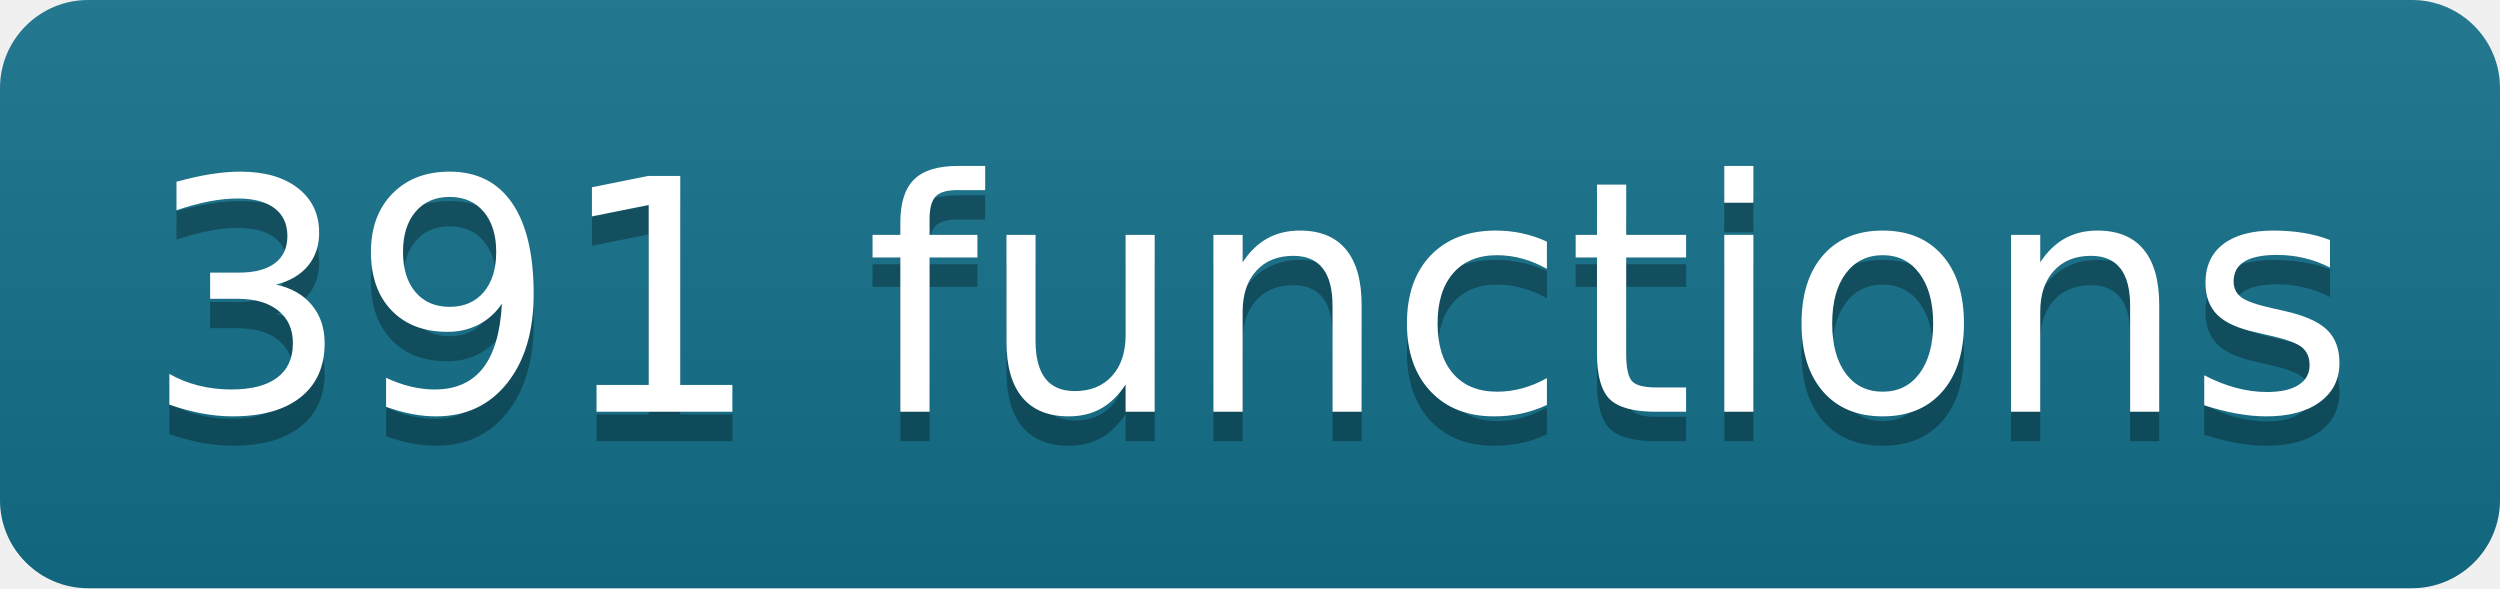
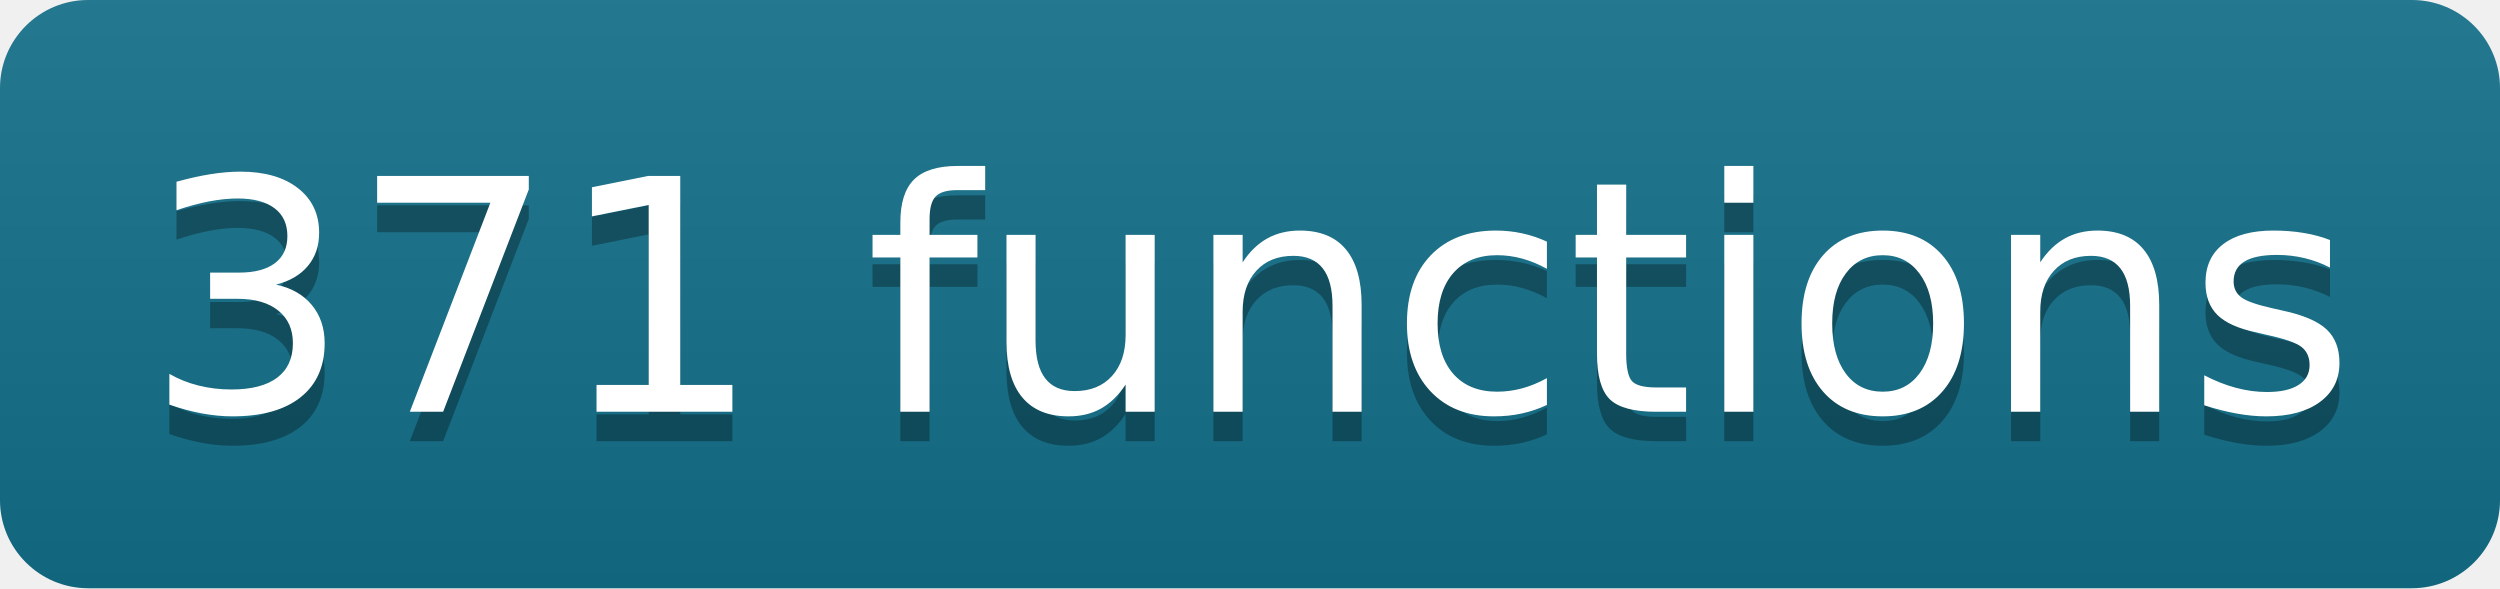
- <svg xmlns="http://www.w3.org/2000/svg" width="85" height="20" role="img" aria-label="391 functions" class="mdl-js">
+ <svg xmlns="http://www.w3.org/2000/svg" width="85" height="20" role="img" aria-label="371 functions" class="mdl-js">
  <linearGradient id="s" x2="0" y2="100%">
    <stop offset="0" stop-color="#bbb" stop-opacity=".1" />
    <stop offset="1" stop-opacity=".1" />
  </linearGradient>
  <clipPath id="r">
    <rect width="85" height="20" rx="3" fill="#fff" />
  </clipPath>
  <g clip-path="url(#r)">
    <rect width="0" height="20" fill="#13708a" />
    <rect x="0" width="85" height="20" fill="#13708a" />
    <rect width="85" height="20" fill="url(#s)" />
  </g>
  <g fill="#fff" text-anchor="middle" font-family="Verdana,Geneva,DejaVu Sans,sans-serif" text-rendering="geometricPrecision" font-size="110">
-     <text aria-hidden="true" x="425" y="150" fill="#010101" fill-opacity=".3" transform="scale(.1)" textLength="750">391 functions</text>
-     <text x="425" y="140" transform="scale(.1)" fill="#fff" textLength="750">391 functions</text>
+     <text aria-hidden="true" x="425" y="150" fill="#010101" fill-opacity=".3" transform="scale(.1)" textLength="750">371 functions</text>
+     <text x="425" y="140" transform="scale(.1)" fill="#fff" textLength="750">371 functions</text>
  </g>
</svg>
